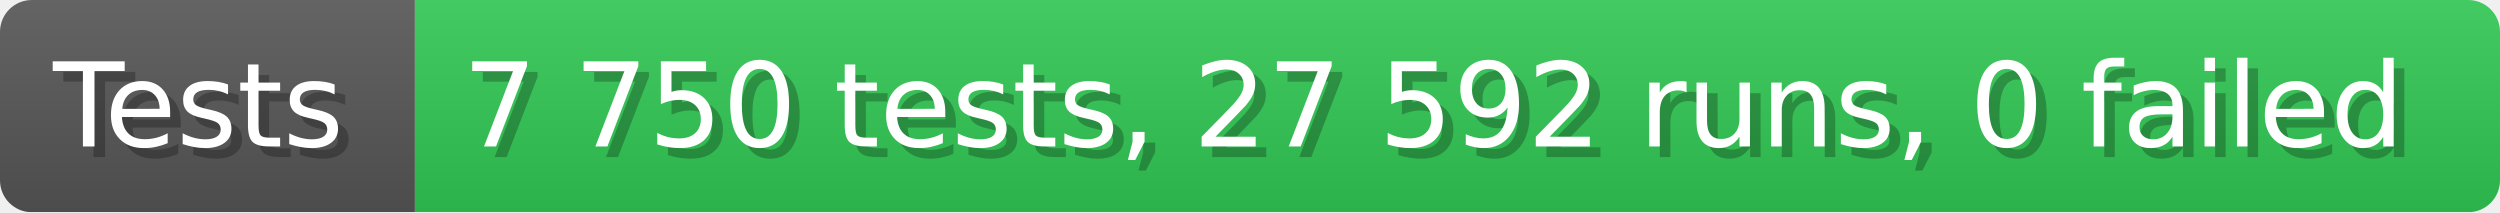
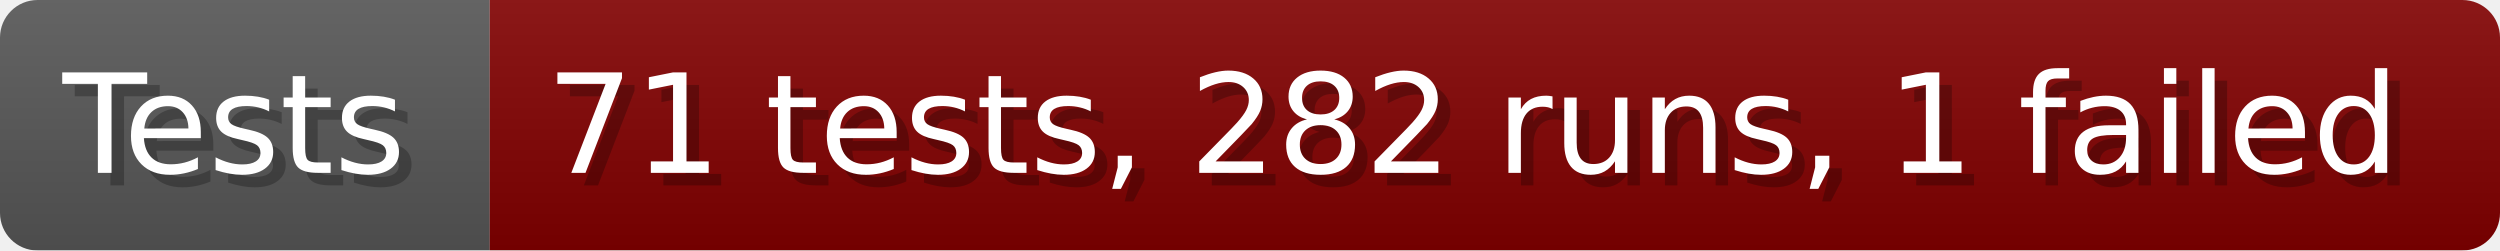
- <svg xmlns="http://www.w3.org/2000/svg" width="235.6" height="20" viewBox="0 0 2356 200" role="img" aria-label="Tests: 7 750 tests, 27 592 runs, 0 failed">
+ <svg xmlns="http://www.w3.org/2000/svg" width="199.6" height="20" viewBox="0 0 1996 200" role="img" aria-label="Tests: 71 tests, 282 runs, 1 failed">
  <linearGradient id="a" x2="0" y2="100%">
    <stop offset="0" stop-opacity=".1" stop-color="#EEE" />
    <stop offset="1" stop-opacity=".1" />
  </linearGradient>
  <mask id="m">
-     <rect width="2356" height="200" rx="30" fill="#FFF" />
+     <rect width="1996" height="200" rx="30" fill="#FFF" />
  </mask>
  <g mask="url(#m)">
    <rect width="391" height="200" fill="#555" />
-     <rect width="1965" height="200" fill="#31c653" x="391" />
-     <rect width="2356" height="200" fill="url(#a)" />
+     <rect width="1605" height="200" fill="#800000" x="391" />
+     <rect width="1996" height="200" fill="url(#a)" />
  </g>
  <g aria-hidden="true" fill="#fff" text-anchor="start" font-family="Verdana,DejaVu Sans,sans-serif" font-size="110">
    <text x="60" y="148" textLength="291" fill="#000" opacity="0.25">Tests</text>
    <text x="50" y="138" textLength="291">Tests</text>
-     <text x="446" y="148" textLength="1865" fill="#000" opacity="0.25">7 750 tests, 27 592 runs, 0 failed</text>
-     <text x="436" y="138" textLength="1865">7 750 tests, 27 592 runs, 0 failed</text>
+     <text x="446" y="148" textLength="1505" fill="#000" opacity="0.25">71 tests, 282 runs, 1 failed</text>
+     <text x="436" y="138" textLength="1505">71 tests, 282 runs, 1 failed</text>
  </g>
</svg>
